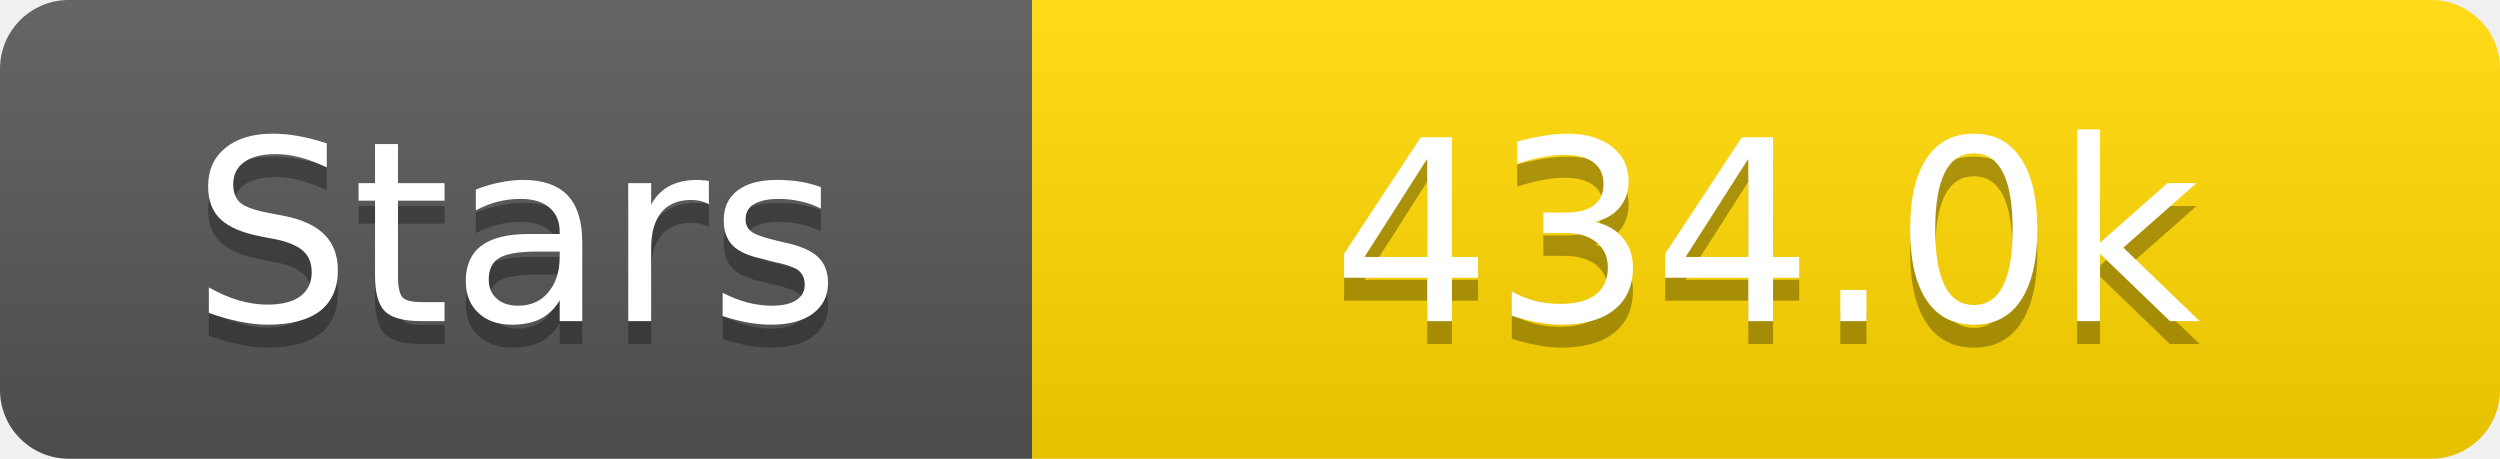
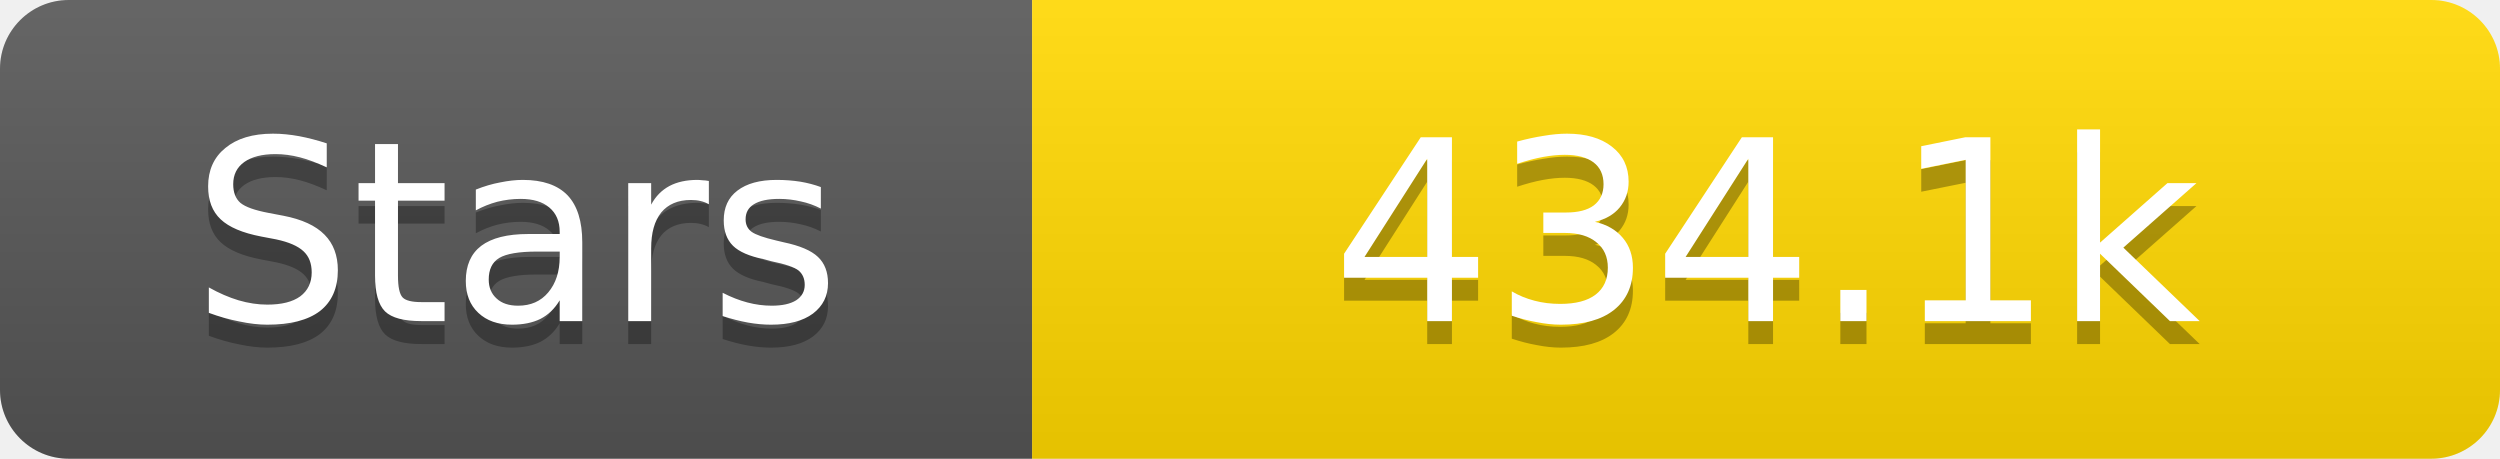
<svg xmlns="http://www.w3.org/2000/svg" width="109" height="20">
  <linearGradient id="s" x2="0" y2="100%">
    <stop offset="0" stop-color="#fff" stop-opacity=".1" />
    <stop offset="1" stop-opacity=".1" />
  </linearGradient>
  <clipPath id="r">
    <rect width="109" height="20" rx="3" fill="#fff" />
  </clipPath>
  <g clip-path="url(#r)">
    <rect width="45" height="20" fill="#555" />
    <rect x="45" width="64" height="20" fill="#ffd700" />
    <rect width="109" height="20" fill="url(#s)" />
  </g>
  <g fill="#fff" text-anchor="middle" font-family="Verdana,Geneva,DejaVu Sans,sans-serif" text-rendering="geometricPrecision" font-size="11">
    <text x="22.5" y="15" fill="#010101" fill-opacity=".3">Stars</text>
    <text x="22.5" y="14">Stars</text>
-     <text x="77.0" y="15" fill="#010101" fill-opacity=".3">434.0k</text>
-     <text x="77.0" y="14">434.0k</text>
+     <text x="77.0" y="15" fill="#010101" fill-opacity=".3">434.1k</text>
+     <text x="77.0" y="14">434.1k</text>
  </g>
</svg>
